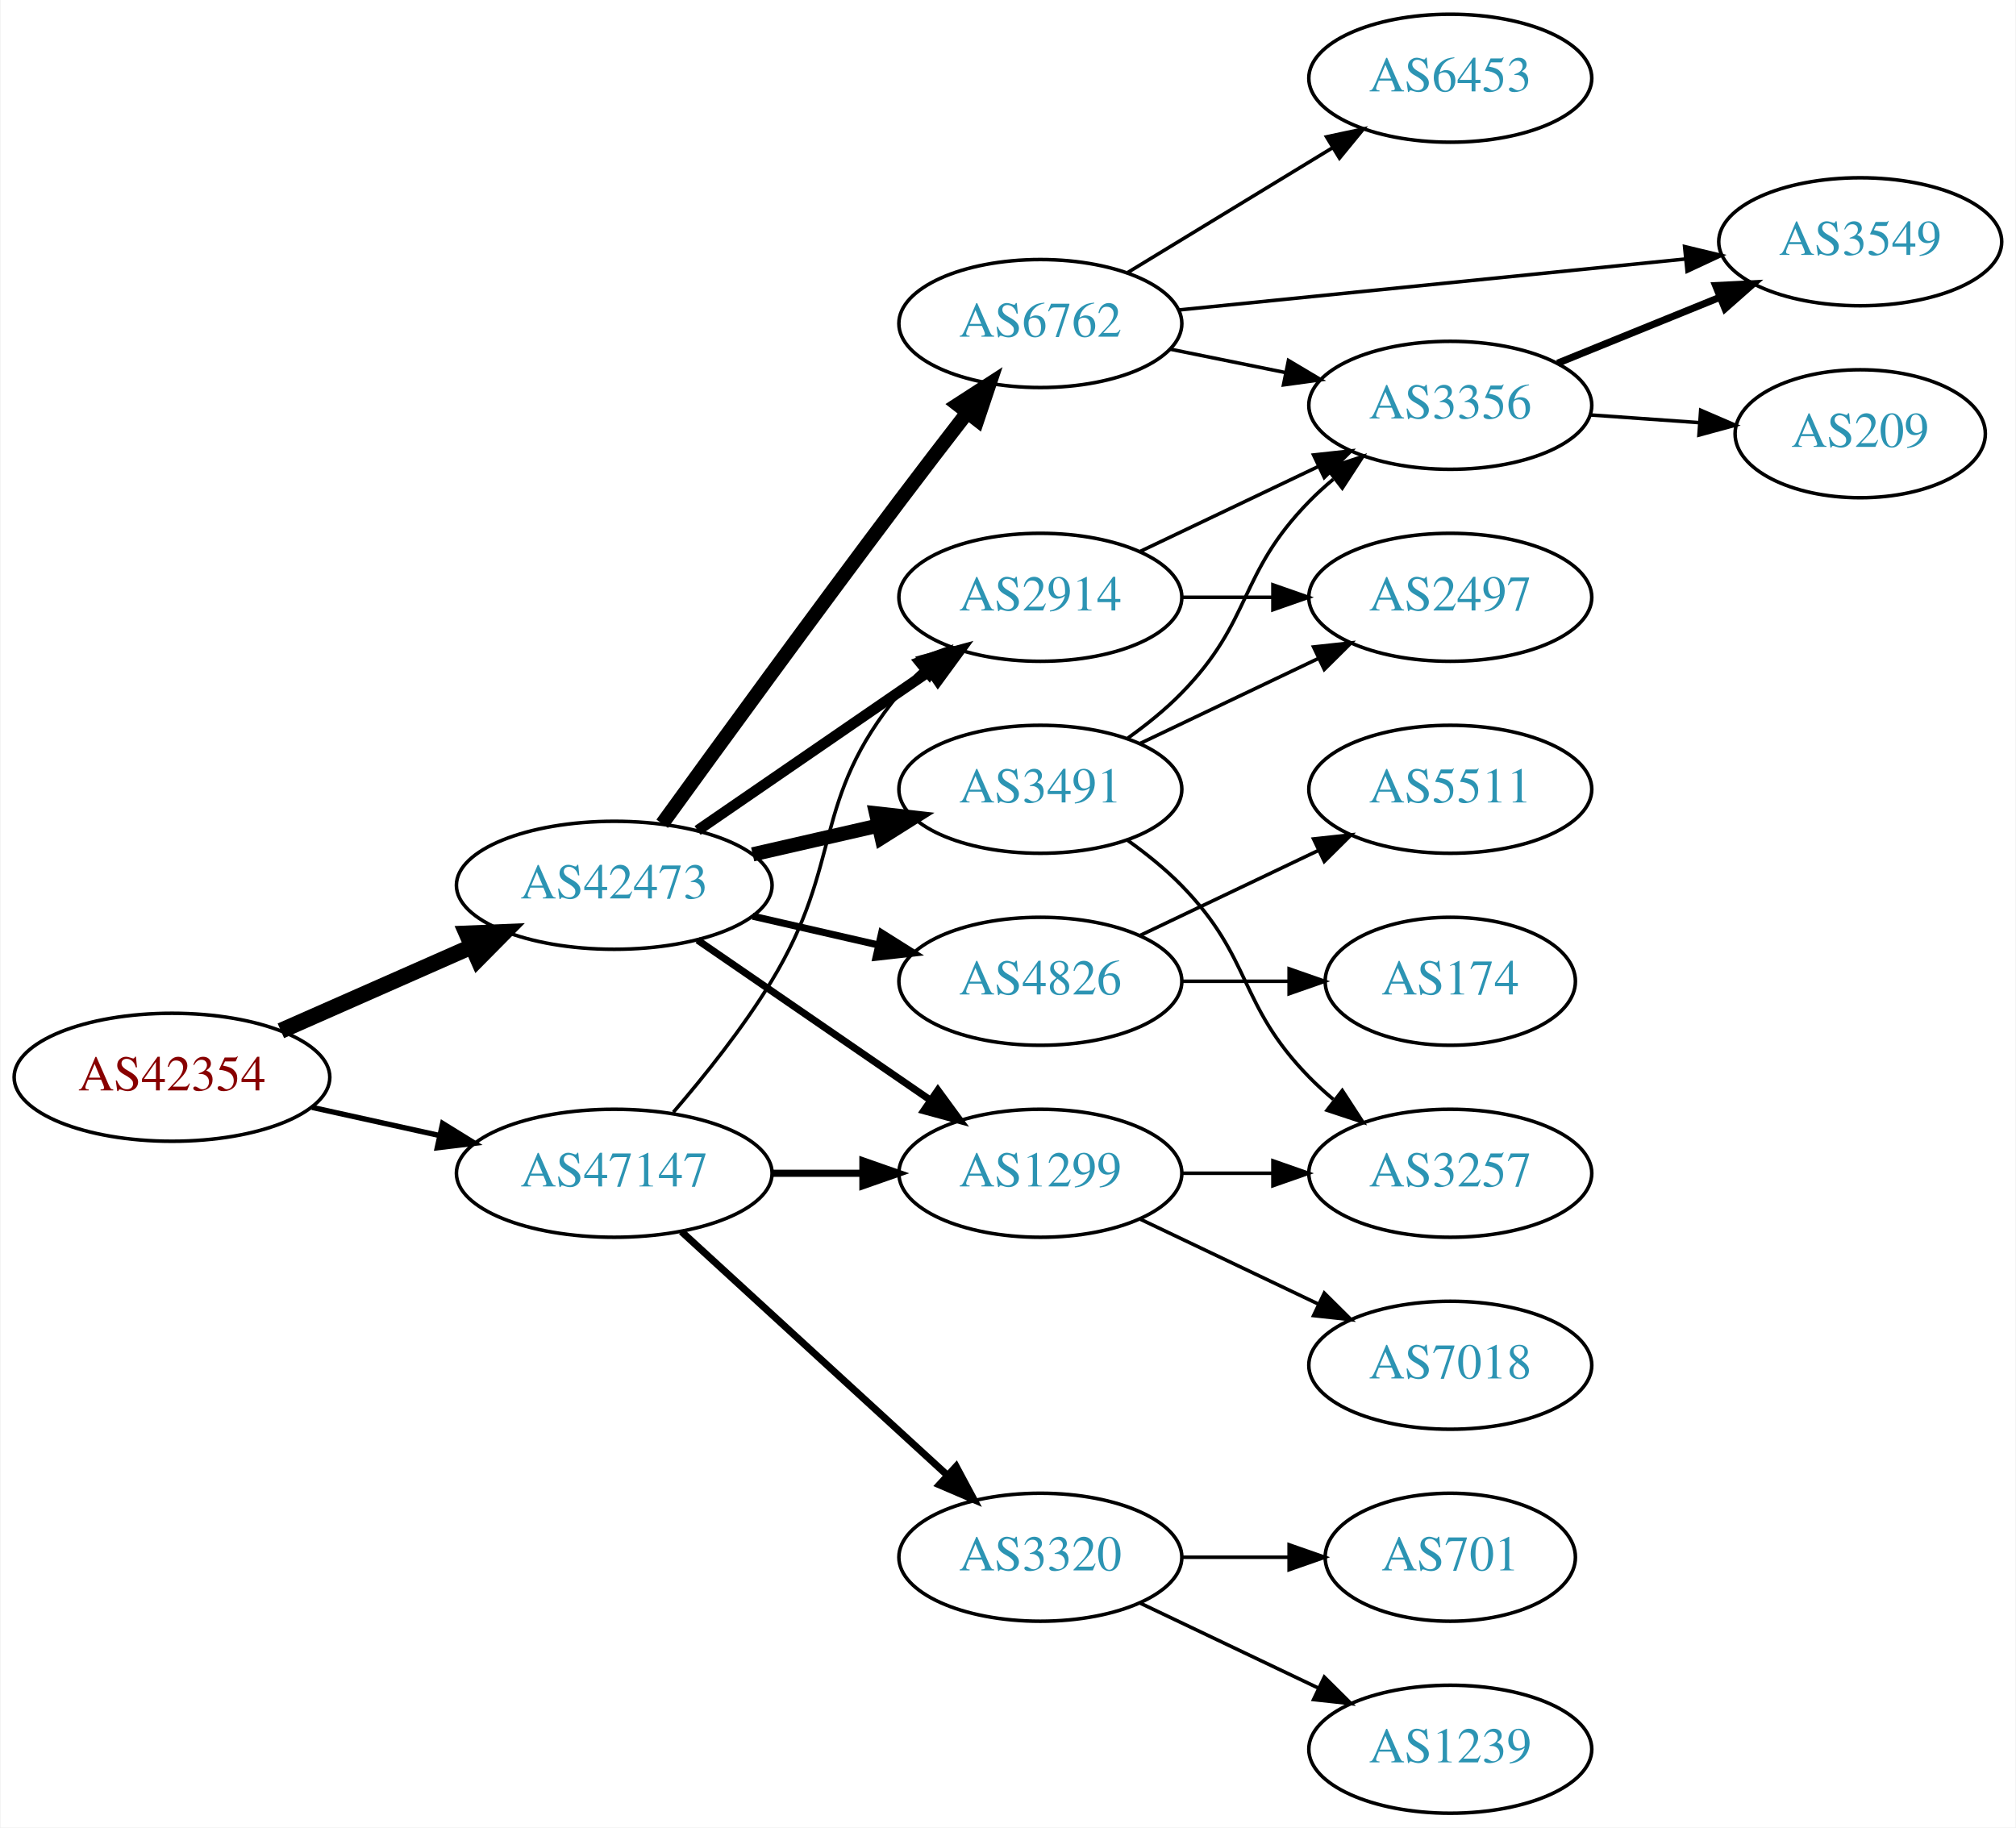
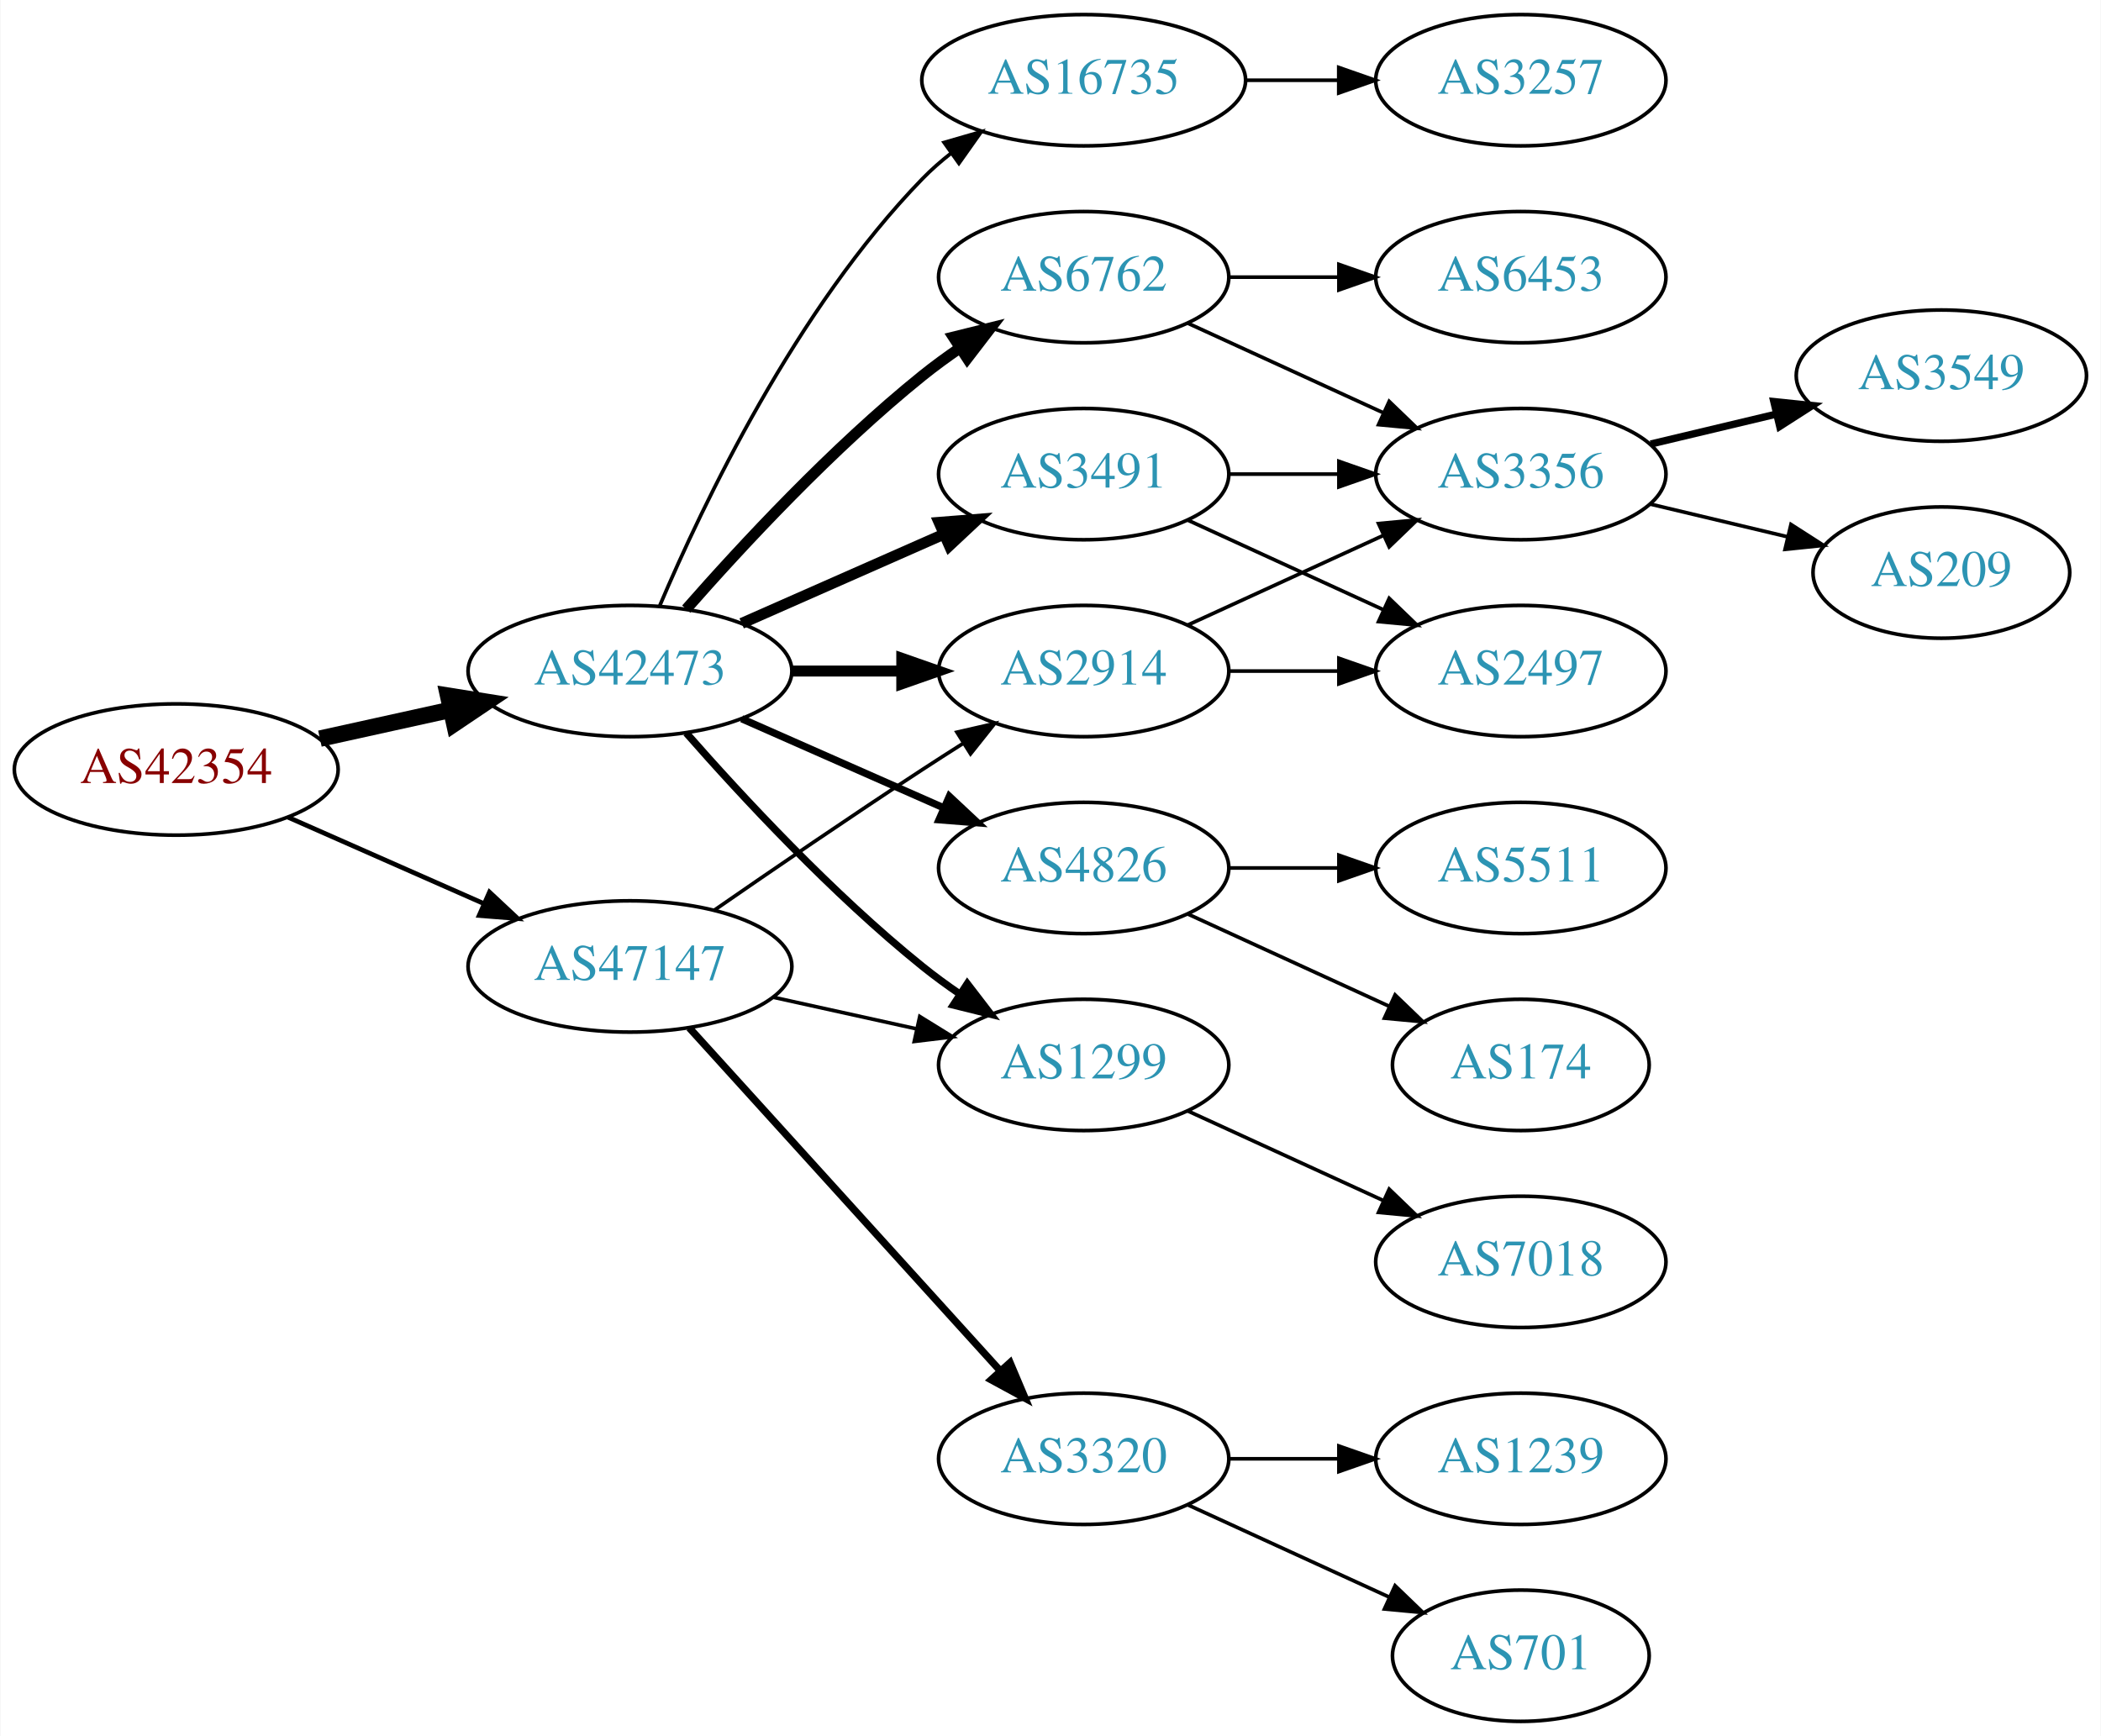
- <svg xmlns="http://www.w3.org/2000/svg" xmlns:xlink="http://www.w3.org/1999/xlink" width="567pt" height="514pt" viewBox="0.00 0.00 566.66 514.00">
-   <g id="graph0" class="graph" transform="scale(1 1) rotate(0) translate(4 510)">
-     <polygon fill="white" stroke="none" points="-4,4 -4,-510 562.663,-510 562.663,4 -4,4" />
+ <svg xmlns="http://www.w3.org/2000/svg" xmlns:xlink="http://www.w3.org/1999/xlink" width="576pt" height="476pt" viewBox="0.00 0.00 575.76 476.00">
+   <g id="graph0" class="graph" transform="scale(1 1) rotate(0) translate(4 472)">
+     <polygon fill="white" stroke="none" points="-4,4 -4,-472 571.762,-472 571.762,4 -4,4" />
    <g id="node1" class="node">
      <g id="a_node1">
        <a xlink:href="/asn/42354" xlink:title="AS42354 ~ DATASIX Rechenzentrumsbetriebs GmbH [AT]">
-           <ellipse fill="#ffffff" stroke="black" cx="44.196" cy="-207" rx="44.393" ry="18" />
-           <text text-anchor="middle" x="44.196" y="-203.3" font-family="Times,serif" font-size="14.00" fill="#880000">AS42354</text>
+           <ellipse fill="#ffffff" stroke="black" cx="44.196" cy="-261" rx="44.393" ry="18" />
+           <text text-anchor="middle" x="44.196" y="-257.3" font-family="Times,serif" font-size="14.00" fill="#880000">AS42354</text>
        </a>
      </g>
    </g>
    <g id="node2" class="node">
      <g id="a_node2">
        <a xlink:href="/asn/42473" xlink:title="AS42473 ~ ANEXIA Internetdienstleistungs GmbH [AT]">
-           <ellipse fill="#ffffff" stroke="black" cx="168.588" cy="-261" rx="44.393" ry="18" />
-           <text text-anchor="middle" x="168.588" y="-257.3" font-family="Times,serif" font-size="14.00" fill="#2c94b3">AS42473</text>
+           <ellipse fill="#ffffff" stroke="black" cx="168.588" cy="-288" rx="44.393" ry="18" />
+           <text text-anchor="middle" x="168.588" y="-284.3" font-family="Times,serif" font-size="14.00" fill="#2c94b3">AS42473</text>
        </a>
      </g>
    </g>
    <g id="edge1" class="edge">
-       <path fill="none" stroke="black" stroke-width="4.5" d="M74.824,-220.072C90.941,-227.183 111.081,-236.069 128.473,-243.742" />
-       <polygon fill="black" stroke="black" stroke-width="4.5" points="127.071,-247.427 137.809,-247.861 130.249,-240.222 127.071,-247.427" />
+       <path fill="none" stroke="black" stroke-width="4.5" d="M83.586,-269.469C94.978,-271.982 107.6,-274.767 119.525,-277.397" />
+       <polygon fill="black" stroke="black" stroke-width="4.5" points="118.721,-281.252 129.335,-279.561 120.418,-273.562 118.721,-281.252" />
    </g>
    <g id="node3" class="node">
      <g id="a_node3">
        <a xlink:href="/asn/47147" xlink:title="AS47147 ~ ANEXIA Internetdienstleistungs GmbH [AT]">
-           <ellipse fill="#ffffff" stroke="black" cx="168.588" cy="-180" rx="44.393" ry="18" />
-           <text text-anchor="middle" x="168.588" y="-176.3" font-family="Times,serif" font-size="14.00" fill="#2c94b3">AS47147</text>
+           <ellipse fill="#ffffff" stroke="black" cx="168.588" cy="-207" rx="44.393" ry="18" />
+           <text text-anchor="middle" x="168.588" y="-203.3" font-family="Times,serif" font-size="14.00" fill="#2c94b3">AS47147</text>
        </a>
      </g>
    </g>
    <g id="edge2" class="edge">
-       <path fill="none" stroke="black" stroke-width="1.5" d="M83.586,-198.531C94.978,-196.018 107.6,-193.233 119.525,-190.603" />
-       <polygon fill="black" stroke="black" stroke-width="1.5" points="120.323,-194.011 129.335,-188.439 118.815,-187.175 120.323,-194.011" />
+       <path fill="none" stroke="black" stroke-width="1.286" d="M74.824,-247.928C90.941,-240.817 111.081,-231.931 128.473,-224.258" />
+       <polygon fill="black" stroke="black" stroke-width="1.286" points="130.073,-227.378 137.809,-220.139 127.247,-220.973 130.073,-227.378" />
    </g>
    <g id="node4" class="node">
      <g id="a_node4">
-         <a xlink:href="/asn/6762" xlink:title="AS6762 ~ TELECOM ITALIA SPARKLE S.p.A. [IT]">
-           <ellipse fill="#ffffff" stroke="black" cx="288.431" cy="-419" rx="39.794" ry="18" />
-           <text text-anchor="middle" x="288.431" y="-415.3" font-family="Times,serif" font-size="14.00" fill="#2c94b3">AS6762</text>
+         <a xlink:href="/asn/4826" xlink:title="AS4826 ~ VOCUS-BACKBONE-AS [AU]">
+           <ellipse fill="#ffffff" stroke="black" cx="292.98" cy="-234" rx="39.794" ry="18" />
+           <text text-anchor="middle" x="292.98" y="-230.3" font-family="Times,serif" font-size="14.00" fill="#2c94b3">AS4826</text>
        </a>
      </g>
    </g>
    <g id="edge3" class="edge">
-       <path fill="none" stroke="black" stroke-width="4" d="M182.074,-278.308C197.567,-299.72 224.869,-337.237 248.784,-369 254.956,-377.196 261.775,-386.077 267.946,-394.047" />
-       <polygon fill="black" stroke="black" stroke-width="4" points="265.19,-396.205 274.087,-401.958 270.719,-391.912 265.19,-396.205" />
+       <path fill="none" stroke="black" stroke-width="2" d="M199.216,-274.928C215.81,-267.607 236.67,-258.403 254.403,-250.579" />
+       <polygon fill="black" stroke="black" stroke-width="2" points="256.151,-253.634 263.887,-246.395 253.325,-247.23 256.151,-253.634" />
    </g>
    <g id="node5" class="node">
      <g id="a_node5">
-         <a xlink:href="/asn/1299" xlink:title="AS1299 ~ Telia Carrier [EU]">
-           <ellipse fill="#ffffff" stroke="black" cx="288.431" cy="-180" rx="39.794" ry="18" />
-           <text text-anchor="middle" x="288.431" y="-176.3" font-family="Times,serif" font-size="14.00" fill="#2c94b3">AS1299</text>
+         <a xlink:href="/asn/2914" xlink:title="AS2914 ~ NTT America, Inc. [US]">
+           <ellipse fill="#ffffff" stroke="black" cx="292.98" cy="-288" rx="39.794" ry="18" />
+           <text text-anchor="middle" x="292.98" y="-284.3" font-family="Times,serif" font-size="14.00" fill="#2c94b3">AS2914</text>
        </a>
      </g>
    </g>
    <g id="edge4" class="edge">
-       <path fill="none" stroke="black" stroke-width="2" d="M192.031,-245.574C210.612,-232.802 237.173,-214.545 257.553,-200.537" />
-       <polygon fill="black" stroke="black" stroke-width="2" points="259.609,-203.371 265.867,-194.822 255.643,-197.602 259.609,-203.371" />
+       <path fill="none" stroke="black" stroke-width="3" d="M213.084,-288C222.773,-288 233.11,-288 243.002,-288" />
+       <polygon fill="black" stroke="black" stroke-width="3" points="243.105,-291.5 253.105,-288 243.105,-284.5 243.105,-291.5" />
    </g>
    <g id="node6" class="node">
      <g id="a_node6">
-         <a xlink:href="/asn/3491" xlink:title="AS3491 ~ PCCW Global, Inc. [US]">
-           <ellipse fill="#ffffff" stroke="black" cx="288.431" cy="-288" rx="39.794" ry="18" />
-           <text text-anchor="middle" x="288.431" y="-284.3" font-family="Times,serif" font-size="14.00" fill="#2c94b3">AS3491</text>
+         <a xlink:href="/asn/6762" xlink:title="AS6762 ~ TELECOM ITALIA SPARKLE S.p.A. [IT]">
+           <ellipse fill="#ffffff" stroke="black" cx="292.98" cy="-396" rx="39.794" ry="18" />
+           <text text-anchor="middle" x="292.98" y="-392.3" font-family="Times,serif" font-size="14.00" fill="#2c94b3">AS6762</text>
        </a>
      </g>
    </g>
    <g id="edge5" class="edge">
-       <path fill="none" stroke="black" stroke-width="4" d="M207.523,-269.692C218.764,-272.267 231.176,-275.111 242.799,-277.774" />
-       <polygon fill="black" stroke="black" stroke-width="4" points="242.232,-281.235 252.761,-280.057 243.795,-274.412 242.232,-281.235" />
+       <path fill="none" stroke="black" stroke-width="3" d="M184.021,-304.983C199.152,-322.229 224.116,-349.148 248.784,-369 252.04,-371.62 255.565,-374.192 259.149,-376.646" />
+       <polygon fill="black" stroke="black" stroke-width="3" points="257.237,-379.577 267.522,-382.121 261.068,-373.719 257.237,-379.577" />
    </g>
    <g id="node7" class="node">
      <g id="a_node7">
-         <a xlink:href="/asn/4826" xlink:title="AS4826 ~ VOCUS-BACKBONE-AS [AU]">
-           <ellipse fill="#ffffff" stroke="black" cx="288.431" cy="-234" rx="39.794" ry="18" />
-           <text text-anchor="middle" x="288.431" y="-230.3" font-family="Times,serif" font-size="14.00" fill="#2c94b3">AS4826</text>
+         <a xlink:href="/asn/1299" xlink:title="AS1299 ~ Telia Carrier [EU]">
+           <ellipse fill="#ffffff" stroke="black" cx="292.98" cy="-180" rx="39.794" ry="18" />
+           <text text-anchor="middle" x="292.98" y="-176.3" font-family="Times,serif" font-size="14.00" fill="#2c94b3">AS1299</text>
        </a>
      </g>
    </g>
    <g id="edge6" class="edge">
-       <path fill="none" stroke="black" stroke-width="2" d="M207.523,-252.308C218.764,-249.733 231.176,-246.889 242.799,-244.226" />
-       <polygon fill="black" stroke="black" stroke-width="2" points="243.795,-247.588 252.761,-241.943 242.232,-240.765 243.795,-247.588" />
+       <path fill="none" stroke="black" stroke-width="2" d="M184.021,-271.017C199.152,-253.771 224.116,-226.852 248.784,-207 252.04,-204.38 255.565,-201.808 259.149,-199.354" />
+       <polygon fill="black" stroke="black" stroke-width="2" points="261.068,-202.281 267.522,-193.879 257.237,-196.423 261.068,-202.281" />
    </g>
    <g id="node8" class="node">
      <g id="a_node8">
-         <a xlink:href="/asn/2914" xlink:title="AS2914 ~ NTT America, Inc. [US]">
-           <ellipse fill="#ffffff" stroke="black" cx="288.431" cy="-342" rx="39.794" ry="18" />
-           <text text-anchor="middle" x="288.431" y="-338.3" font-family="Times,serif" font-size="14.00" fill="#2c94b3">AS2914</text>
+         <a xlink:href="/asn/3491" xlink:title="AS3491 ~ PCCW Global, Inc. [US]">
+           <ellipse fill="#ffffff" stroke="black" cx="292.98" cy="-342" rx="39.794" ry="18" />
+           <text text-anchor="middle" x="292.98" y="-338.3" font-family="Times,serif" font-size="14.00" fill="#2c94b3">AS3491</text>
        </a>
      </g>
    </g>
    <g id="edge7" class="edge">
-       <path fill="none" stroke="black" stroke-width="3" d="M192.031,-276.426C210.612,-289.198 237.173,-307.455 257.553,-321.463" />
-       <polygon fill="black" stroke="black" stroke-width="3" points="255.643,-324.398 265.867,-327.178 259.609,-318.629 255.643,-324.398" />
+       <path fill="none" stroke="black" stroke-width="3" d="M199.216,-301.072C215.81,-308.393 236.67,-317.597 254.403,-325.421" />
+       <polygon fill="black" stroke="black" stroke-width="3" points="253.325,-328.77 263.887,-329.605 256.151,-322.366 253.325,-328.77" />
+     </g>
+     <g id="node9" class="node">
+       <g id="a_node9">
+         <a xlink:href="/asn/16735" xlink:title="AS16735 ~ ALGAR TELECOM S/A [BR]">
+           <ellipse fill="#ffffff" stroke="black" cx="292.98" cy="-450" rx="44.393" ry="18" />
+           <text text-anchor="middle" x="292.98" y="-446.3" font-family="Times,serif" font-size="14.00" fill="#2c94b3">AS16735</text>
+         </a>
+       </g>
+     </g>
+     <g id="edge8" class="edge">
+       <path fill="none" stroke="black" d="M176.779,-305.975C188.546,-333.682 214.12,-387.348 248.784,-423 251.2,-425.485 253.889,-427.842 256.71,-430.051" />
+       <polygon fill="black" stroke="black" points="254.717,-432.929 264.894,-435.873 258.774,-427.225 254.717,-432.929" />
+     </g>
+     <g id="edge21" class="edge">
+       <path fill="none" stroke="black" d="M191.619,-222.367C207.421,-233.305 229.278,-248.261 248.784,-261 252.366,-263.339 256.137,-265.759 259.897,-268.144" />
+       <polygon fill="black" stroke="black" points="258.23,-271.231 268.558,-273.596 261.959,-265.307 258.23,-271.231" />
+     </g>
+     <g id="edge23" class="edge">
+       <path fill="none" stroke="black" d="M207.978,-198.531C220.369,-195.798 234.216,-192.743 247.036,-189.915" />
+       <polygon fill="black" stroke="black" points="248.04,-193.278 257.051,-187.705 246.532,-186.442 248.04,-193.278" />
+     </g>
+     <g id="node19" class="node">
+       <g id="a_node19">
+         <a xlink:href="/asn/3320" xlink:title="AS3320 ~ DTAG [DE]">
+           <ellipse fill="#ffffff" stroke="black" cx="292.98" cy="-72" rx="39.794" ry="18" />
+           <text text-anchor="middle" x="292.98" y="-68.3" font-family="Times,serif" font-size="14.00" fill="#2c94b3">AS3320</text>
+         </a>
+       </g>
    </g>
    <g id="edge22" class="edge">
-       <path fill="none" stroke="black" stroke-width="2" d="M212.799,-180C221.112,-180 229.875,-180 238.357,-180" />
-       <polygon fill="black" stroke="black" stroke-width="2" points="238.516,-183.5 248.516,-180 238.516,-176.5 238.516,-183.5" />
-     </g>
-     <g id="edge23" class="edge">
-       <path fill="none" stroke="black" d="M185.197,-197.153C194,-207.371 204.799,-220.871 212.784,-234 233.257,-267.658 223.72,-284.606 248.784,-315 250.639,-317.25 252.727,-319.396 254.945,-321.424" />
-       <polygon fill="black" stroke="black" points="252.881,-324.256 262.85,-327.844 257.294,-318.823 252.881,-324.256" />
+       <path fill="none" stroke="black" stroke-width="2" d="M184.842,-190.175C206.305,-166.501 245.536,-123.229 270.104,-96.13" />
+       <polygon fill="black" stroke="black" stroke-width="2" points="272.795,-98.372 276.919,-88.613 267.609,-93.671 272.795,-98.372" />
+     </g>
+     <g id="node10" class="node">
+       <g id="a_node10">
+         <a xlink:href="/asn/174" xlink:title="AS174 ~ Cogent Communications [US]">
+           <ellipse fill="#ffffff" stroke="black" cx="412.823" cy="-180" rx="35.194" ry="18" />
+           <text text-anchor="middle" x="412.823" y="-176.3" font-family="Times,serif" font-size="14.00" fill="#2c94b3">AS174</text>
+         </a>
+       </g>
+     </g>
+     <g id="edge9" class="edge">
+       <path fill="none" stroke="black" d="M321.609,-221.339C338.025,-213.817 359.007,-204.202 376.604,-196.139" />
+       <polygon fill="black" stroke="black" points="378.348,-199.189 385.981,-191.842 375.432,-192.826 378.348,-199.189" />
+     </g>
+     <g id="node11" class="node">
+       <g id="a_node11">
+         <a xlink:href="/asn/5511" xlink:title="AS5511 ~ Orange S.A. [FR]">
+           <ellipse fill="#ffffff" stroke="black" cx="412.823" cy="-234" rx="39.794" ry="18" />
+           <text text-anchor="middle" x="412.823" y="-230.3" font-family="Times,serif" font-size="14.00" fill="#2c94b3">AS5511</text>
+         </a>
+       </g>
+     </g>
+     <g id="edge10" class="edge">
+       <path fill="none" stroke="black" d="M332.893,-234C342.446,-234 352.796,-234 362.759,-234" />
+       <polygon fill="black" stroke="black" points="362.951,-237.5 372.951,-234 362.951,-230.5 362.951,-237.5" />
+     </g>
+     <g id="node12" class="node">
+       <g id="a_node12">
+         <a xlink:href="/asn/3356" xlink:title="AS3356 ~ Level 3 Parent, LLC [US]">
+           <ellipse fill="#ffffff" stroke="black" cx="412.823" cy="-342" rx="39.794" ry="18" />
+           <text text-anchor="middle" x="412.823" y="-338.3" font-family="Times,serif" font-size="14.00" fill="#2c94b3">AS3356</text>
+         </a>
+       </g>
+     </g>
+     <g id="edge11" class="edge">
+       <path fill="none" stroke="black" d="M321.609,-300.661C337.566,-307.973 357.837,-317.261 375.119,-325.181" />
+       <polygon fill="black" stroke="black" points="373.818,-328.435 384.367,-329.419 376.734,-322.071 373.818,-328.435" />
+     </g>
+     <g id="node13" class="node">
+       <g id="a_node13">
+         <a xlink:href="/asn/2497" xlink:title="AS2497 ~ Internet Initiative Japan Inc. [JP]">
+           <ellipse fill="#ffffff" stroke="black" cx="412.823" cy="-288" rx="39.794" ry="18" />
+           <text text-anchor="middle" x="412.823" y="-284.3" font-family="Times,serif" font-size="14.00" fill="#2c94b3">AS2497</text>
+         </a>
+       </g>
+     </g>
+     <g id="edge12" class="edge">
+       <path fill="none" stroke="black" d="M332.893,-288C342.446,-288 352.796,-288 362.759,-288" />
+       <polygon fill="black" stroke="black" points="362.951,-291.5 372.951,-288 362.951,-284.5 362.951,-291.5" />
+     </g>
+     <g id="edge19" class="edge">
+       <path fill="none" stroke="black" d="M321.609,-383.339C337.566,-376.027 357.837,-366.739 375.119,-358.819" />
+       <polygon fill="black" stroke="black" points="376.734,-361.929 384.367,-354.581 373.818,-355.565 376.734,-361.929" />
+     </g>
+     <g id="node17" class="node">
+       <g id="a_node17">
+         <a xlink:href="/asn/6453" xlink:title="AS6453 ~ TATA COMMUNICATIONS (AMERICA) INC [US]">
+           <ellipse fill="#ffffff" stroke="black" cx="412.823" cy="-396" rx="39.794" ry="18" />
+           <text text-anchor="middle" x="412.823" y="-392.3" font-family="Times,serif" font-size="14.00" fill="#2c94b3">AS6453</text>
+         </a>
+       </g>
+     </g>
+     <g id="edge18" class="edge">
+       <path fill="none" stroke="black" d="M332.893,-396C342.446,-396 352.796,-396 362.759,-396" />
+       <polygon fill="black" stroke="black" points="362.951,-399.5 372.951,-396 362.951,-392.5 362.951,-399.5" />
+     </g>
+     <g id="node16" class="node">
+       <g id="a_node16">
+         <a xlink:href="/asn/7018" xlink:title="AS7018 ~ AT&amp;T Services, Inc. [US]">
+           <ellipse fill="#ffffff" stroke="black" cx="412.823" cy="-126" rx="39.794" ry="18" />
+           <text text-anchor="middle" x="412.823" y="-122.3" font-family="Times,serif" font-size="14.00" fill="#2c94b3">AS7018</text>
+         </a>
+       </g>
+     </g>
+     <g id="edge17" class="edge">
+       <path fill="none" stroke="black" d="M321.609,-167.339C337.566,-160.027 357.837,-150.739 375.119,-142.819" />
+       <polygon fill="black" stroke="black" points="376.734,-145.929 384.367,-138.581 373.818,-139.565 376.734,-145.929" />
+     </g>
+     <g id="edge16" class="edge">
+       <path fill="none" stroke="black" d="M332.893,-342C342.446,-342 352.796,-342 362.759,-342" />
+       <polygon fill="black" stroke="black" points="362.951,-345.5 372.951,-342 362.951,-338.5 362.951,-345.5" />
+     </g>
+     <g id="edge15" class="edge">
+       <path fill="none" stroke="black" d="M321.609,-329.339C337.566,-322.027 357.837,-312.739 375.119,-304.819" />
+       <polygon fill="black" stroke="black" points="376.734,-307.929 384.367,-300.581 373.818,-301.565 376.734,-307.929" />
    </g>
    <g id="node18" class="node">
      <g id="a_node18">
-         <a xlink:href="/asn/3320" xlink:title="AS3320 ~ DTAG [DE]">
-           <ellipse fill="#ffffff" stroke="black" cx="288.431" cy="-72" rx="39.794" ry="18" />
-           <text text-anchor="middle" x="288.431" y="-68.3" font-family="Times,serif" font-size="14.00" fill="#2c94b3">AS3320</text>
-         </a>
-       </g>
-     </g>
-     <g id="edge24" class="edge">
-       <path fill="none" stroke="black" stroke-width="2" d="M187.486,-163.597C207.414,-145.333 239.772,-115.678 262.249,-95.079" />
-       <polygon fill="black" stroke="black" stroke-width="2" points="264.743,-97.54 269.751,-88.203 260.014,-92.38 264.743,-97.54" />
-     </g>
-     <g id="node9" class="node">
-       <g id="a_node9">
-         <a xlink:href="/asn/6453" xlink:title="AS6453 ~ TATA COMMUNICATIONS (AMERICA) INC [US]">
-           <ellipse fill="#ffffff" stroke="black" cx="403.724" cy="-488" rx="39.794" ry="18" />
-           <text text-anchor="middle" x="403.724" y="-484.3" font-family="Times,serif" font-size="14.00" fill="#2c94b3">AS6453</text>
-         </a>
-       </g>
-     </g>
-     <g id="edge8" class="edge">
-       <path fill="none" stroke="black" d="M312.905,-433.297C329.615,-443.474 352.27,-457.272 370.647,-468.464" />
-       <polygon fill="black" stroke="black" points="368.918,-471.509 379.279,-473.721 372.559,-465.531 368.918,-471.509" />
-     </g>
-     <g id="node10" class="node">
-       <g id="a_node10">
+         <a xlink:href="/asn/3257" xlink:title="AS3257 ~ GTT [DE]">
+           <ellipse fill="#ffffff" stroke="black" cx="412.823" cy="-450" rx="39.794" ry="18" />
+           <text text-anchor="middle" x="412.823" y="-446.3" font-family="Times,serif" font-size="14.00" fill="#2c94b3">AS3257</text>
+         </a>
+       </g>
+     </g>
+     <g id="edge20" class="edge">
+       <path fill="none" stroke="black" d="M337.191,-450C345.504,-450 354.267,-450 362.749,-450" />
+       <polygon fill="black" stroke="black" points="362.908,-453.5 372.908,-450 362.908,-446.5 362.908,-453.5" />
+     </g>
+     <g id="node14" class="node">
+       <g id="a_node14">
        <a xlink:href="/asn/3549" xlink:title="AS3549 ~ Level 3 Parent, LLC [US]">
-           <ellipse fill="#ffffff" stroke="black" cx="519.017" cy="-442" rx="39.794" ry="18" />
-           <text text-anchor="middle" x="519.017" y="-438.3" font-family="Times,serif" font-size="14.00" fill="#2c94b3">AS3549</text>
-         </a>
-       </g>
-     </g>
-     <g id="edge9" class="edge">
-       <path fill="none" stroke="black" d="M327.434,-422.824C366.489,-426.753 427.415,-432.884 469.831,-437.152" />
-       <polygon fill="black" stroke="black" points="469.623,-440.648 479.923,-438.167 470.324,-433.683 469.623,-440.648" />
-     </g>
-     <g id="node11" class="node">
-       <g id="a_node11">
-         <a xlink:href="/asn/3356" xlink:title="AS3356 ~ Level 3 Parent, LLC [US]">
-           <ellipse fill="#ffffff" stroke="black" cx="403.724" cy="-396" rx="39.794" ry="18" />
-           <text text-anchor="middle" x="403.724" y="-392.3" font-family="Times,serif" font-size="14.00" fill="#2c94b3">AS3356</text>
-         </a>
-       </g>
-     </g>
-     <g id="edge10" class="edge">
-       <path fill="none" stroke="black" d="M324.967,-411.786C335.195,-409.709 346.496,-407.415 357.238,-405.234" />
-       <polygon fill="black" stroke="black" points="358.21,-408.608 367.314,-403.189 356.818,-401.748 358.21,-408.608" />
-     </g>
-     <g id="node13" class="node">
-       <g id="a_node13">
-         <a xlink:href="/asn/3257" xlink:title="AS3257 ~ GTT [DE]">
-           <ellipse fill="#ffffff" stroke="black" cx="403.724" cy="-180" rx="39.794" ry="18" />
-           <text text-anchor="middle" x="403.724" y="-176.3" font-family="Times,serif" font-size="14.00" fill="#2c94b3">AS3257</text>
-         </a>
-       </g>
-     </g>
-     <g id="edge21" class="edge">
-       <path fill="none" stroke="black" d="M328.103,-180C336.306,-180 345.07,-180 353.602,-180" />
-       <polygon fill="black" stroke="black" points="353.841,-183.5 363.841,-180 353.841,-176.5 353.841,-183.5" />
-     </g>
-     <g id="node17" class="node">
-       <g id="a_node17">
-         <a xlink:href="/asn/7018" xlink:title="AS7018 ~ AT&amp;T Services, Inc. [US]">
-           <ellipse fill="#ffffff" stroke="black" cx="403.724" cy="-126" rx="39.794" ry="18" />
-           <text text-anchor="middle" x="403.724" y="-122.3" font-family="Times,serif" font-size="14.00" fill="#2c94b3">AS7018</text>
-         </a>
-       </g>
-     </g>
-     <g id="edge20" class="edge">
-       <path fill="none" stroke="black" d="M316.567,-167.066C331.561,-159.919 350.382,-150.948 366.605,-143.215" />
-       <polygon fill="black" stroke="black" points="368.288,-146.291 375.809,-138.829 365.276,-139.972 368.288,-146.291" />
-     </g>
-     <g id="edge12" class="edge">
-       <path fill="none" stroke="black" d="M313.025,-302.389C318.281,-306.148 323.613,-310.437 328.077,-315 348.25,-335.617 343.905,-348.383 364.077,-369 366.17,-371.139 368.453,-373.218 370.83,-375.21" />
-       <polygon fill="black" stroke="black" points="369.074,-378.275 379.13,-381.611 373.349,-372.732 369.074,-378.275" />
-     </g>
-     <g id="node12" class="node">
-       <g id="a_node12">
-         <a xlink:href="/asn/2497" xlink:title="AS2497 ~ Internet Initiative Japan Inc. [JP]">
-           <ellipse fill="#ffffff" stroke="black" cx="403.724" cy="-342" rx="39.794" ry="18" />
-           <text text-anchor="middle" x="403.724" y="-338.3" font-family="Times,serif" font-size="14.00" fill="#2c94b3">AS2497</text>
-         </a>
-       </g>
-     </g>
-     <g id="edge11" class="edge">
-       <path fill="none" stroke="black" d="M316.567,-300.934C331.561,-308.081 350.382,-317.052 366.605,-324.785" />
-       <polygon fill="black" stroke="black" points="365.276,-328.028 375.809,-329.171 368.288,-321.709 365.276,-328.028" />
+           <ellipse fill="#ffffff" stroke="black" cx="528.116" cy="-369" rx="39.794" ry="18" />
+           <text text-anchor="middle" x="528.116" y="-365.3" font-family="Times,serif" font-size="14.00" fill="#2c94b3">AS3549</text>
+         </a>
+       </g>
    </g>
    <g id="edge13" class="edge">
-       <path fill="none" stroke="black" d="M313.025,-273.611C318.281,-269.852 323.613,-265.563 328.077,-261 348.25,-240.383 343.905,-227.617 364.077,-207 366.17,-204.861 368.453,-202.782 370.83,-200.79" />
-       <polygon fill="black" stroke="black" points="373.349,-203.268 379.13,-194.389 369.074,-197.725 373.349,-203.268" />
+       <path fill="none" stroke="black" stroke-width="2" d="M448.43,-350.248C459.301,-352.838 471.456,-355.735 482.898,-358.462" />
+       <polygon fill="black" stroke="black" stroke-width="2" points="482.182,-361.889 492.721,-360.803 483.804,-355.08 482.182,-361.889" />
    </g>
    <g id="node15" class="node">
      <g id="a_node15">
-         <a xlink:href="/asn/174" xlink:title="AS174 ~ Cogent Communications [US]">
-           <ellipse fill="#ffffff" stroke="black" cx="403.724" cy="-234" rx="35.194" ry="18" />
-           <text text-anchor="middle" x="403.724" y="-230.3" font-family="Times,serif" font-size="14.00" fill="#2c94b3">AS174</text>
-         </a>
-       </g>
-     </g>
-     <g id="edge16" class="edge">
-       <path fill="none" stroke="black" d="M328.103,-234C337.808,-234 348.299,-234 358.262,-234" />
-       <polygon fill="black" stroke="black" points="358.398,-237.5 368.398,-234 358.398,-230.5 358.398,-237.5" />
-     </g>
-     <g id="node16" class="node">
-       <g id="a_node16">
-         <a xlink:href="/asn/5511" xlink:title="AS5511 ~ Orange S.A. [FR]">
-           <ellipse fill="#ffffff" stroke="black" cx="403.724" cy="-288" rx="39.794" ry="18" />
-           <text text-anchor="middle" x="403.724" y="-284.3" font-family="Times,serif" font-size="14.00" fill="#2c94b3">AS5511</text>
-         </a>
-       </g>
-     </g>
-     <g id="edge17" class="edge">
-       <path fill="none" stroke="black" d="M316.567,-246.934C331.561,-254.081 350.382,-263.052 366.605,-270.785" />
-       <polygon fill="black" stroke="black" points="365.276,-274.028 375.809,-275.171 368.288,-267.709 365.276,-274.028" />
-     </g>
-     <g id="edge18" class="edge">
-       <path fill="none" stroke="black" d="M316.567,-354.934C331.561,-362.081 350.382,-371.052 366.605,-378.785" />
-       <polygon fill="black" stroke="black" points="365.276,-382.028 375.809,-383.171 368.288,-375.709 365.276,-382.028" />
-     </g>
-     <g id="edge19" class="edge">
-       <path fill="none" stroke="black" d="M328.103,-342C336.306,-342 345.07,-342 353.602,-342" />
-       <polygon fill="black" stroke="black" points="353.841,-345.5 363.841,-342 353.841,-338.5 353.841,-345.5" />
+         <a xlink:href="/asn/209" xlink:title="AS209 ~ CenturyLink Communications, LLC [US]">
+           <ellipse fill="#ffffff" stroke="black" cx="528.116" cy="-315" rx="35.194" ry="18" />
+           <text text-anchor="middle" x="528.116" y="-311.3" font-family="Times,serif" font-size="14.00" fill="#2c94b3">AS209</text>
+         </a>
+       </g>
    </g>
    <g id="edge14" class="edge">
-       <path fill="none" stroke="black" stroke-width="2" d="M433.9,-407.846C447.775,-413.48 464.552,-420.292 479.461,-426.346" />
-       <polygon fill="black" stroke="black" stroke-width="2" points="478.358,-429.675 488.94,-430.194 480.991,-423.189 478.358,-429.675" />
-     </g>
-     <g id="node14" class="node">
-       <g id="a_node14">
-         <a xlink:href="/asn/209" xlink:title="AS209 ~ CenturyLink Communications, LLC [US]">
-           <ellipse fill="#ffffff" stroke="black" cx="519.017" cy="-388" rx="35.194" ry="18" />
-           <text text-anchor="middle" x="519.017" y="-384.3" font-family="Times,serif" font-size="14.00" fill="#2c94b3">AS209</text>
-         </a>
-       </g>
-     </g>
-     <g id="edge15" class="edge">
-       <path fill="none" stroke="black" d="M443.08,-393.292C452.894,-392.599 463.529,-391.848 473.62,-391.135" />
-       <polygon fill="black" stroke="black" points="474.152,-394.606 483.881,-390.41 473.659,-387.624 474.152,-394.606" />
-     </g>
-     <g id="node19" class="node">
-       <g id="a_node19">
-         <a xlink:href="/asn/701" xlink:title="AS701 ~ UUNET [US]">
-           <ellipse fill="#ffffff" stroke="black" cx="403.724" cy="-72" rx="35.194" ry="18" />
-           <text text-anchor="middle" x="403.724" y="-68.3" font-family="Times,serif" font-size="14.00" fill="#2c94b3">AS701</text>
-         </a>
-       </g>
-     </g>
-     <g id="edge25" class="edge">
-       <path fill="none" stroke="black" d="M328.103,-72C337.808,-72 348.299,-72 358.262,-72" />
-       <polygon fill="black" stroke="black" points="358.398,-75.5 368.398,-72 358.398,-68.5 358.398,-75.5" />
+       <path fill="none" stroke="black" d="M448.43,-333.752C460.225,-330.942 473.529,-327.771 485.797,-324.847" />
+       <polygon fill="black" stroke="black" points="486.886,-328.186 495.802,-322.463 485.263,-321.376 486.886,-328.186" />
    </g>
    <g id="node20" class="node">
      <g id="a_node20">
        <a xlink:href="/asn/1239" xlink:title="AS1239 ~ Sprint [US]">
-           <ellipse fill="#ffffff" stroke="black" cx="403.724" cy="-18" rx="39.794" ry="18" />
-           <text text-anchor="middle" x="403.724" y="-14.3" font-family="Times,serif" font-size="14.00" fill="#2c94b3">AS1239</text>
-         </a>
-       </g>
-     </g>
-     <g id="edge26" class="edge">
-       <path fill="none" stroke="black" d="M316.567,-59.066C331.561,-51.919 350.382,-42.948 366.605,-35.215" />
-       <polygon fill="black" stroke="black" points="368.288,-38.291 375.809,-30.829 365.276,-31.972 368.288,-38.291" />
+           <ellipse fill="#ffffff" stroke="black" cx="412.823" cy="-72" rx="39.794" ry="18" />
+           <text text-anchor="middle" x="412.823" y="-68.3" font-family="Times,serif" font-size="14.00" fill="#2c94b3">AS1239</text>
+         </a>
+       </g>
+     </g>
+     <g id="edge24" class="edge">
+       <path fill="none" stroke="black" d="M332.893,-72C342.446,-72 352.796,-72 362.759,-72" />
+       <polygon fill="black" stroke="black" points="362.951,-75.5 372.951,-72 362.951,-68.5 362.951,-75.5" />
+     </g>
+     <g id="node21" class="node">
+       <g id="a_node21">
+         <a xlink:href="/asn/701" xlink:title="AS701 ~ UUNET [US]">
+           <ellipse fill="#ffffff" stroke="black" cx="412.823" cy="-18" rx="35.194" ry="18" />
+           <text text-anchor="middle" x="412.823" y="-14.3" font-family="Times,serif" font-size="14.00" fill="#2c94b3">AS701</text>
+         </a>
+       </g>
+     </g>
+     <g id="edge25" class="edge">
+       <path fill="none" stroke="black" d="M321.609,-59.339C338.025,-51.817 359.007,-42.202 376.604,-34.139" />
+       <polygon fill="black" stroke="black" points="378.348,-37.189 385.981,-29.842 375.432,-30.826 378.348,-37.189" />
    </g>
  </g>
</svg>
